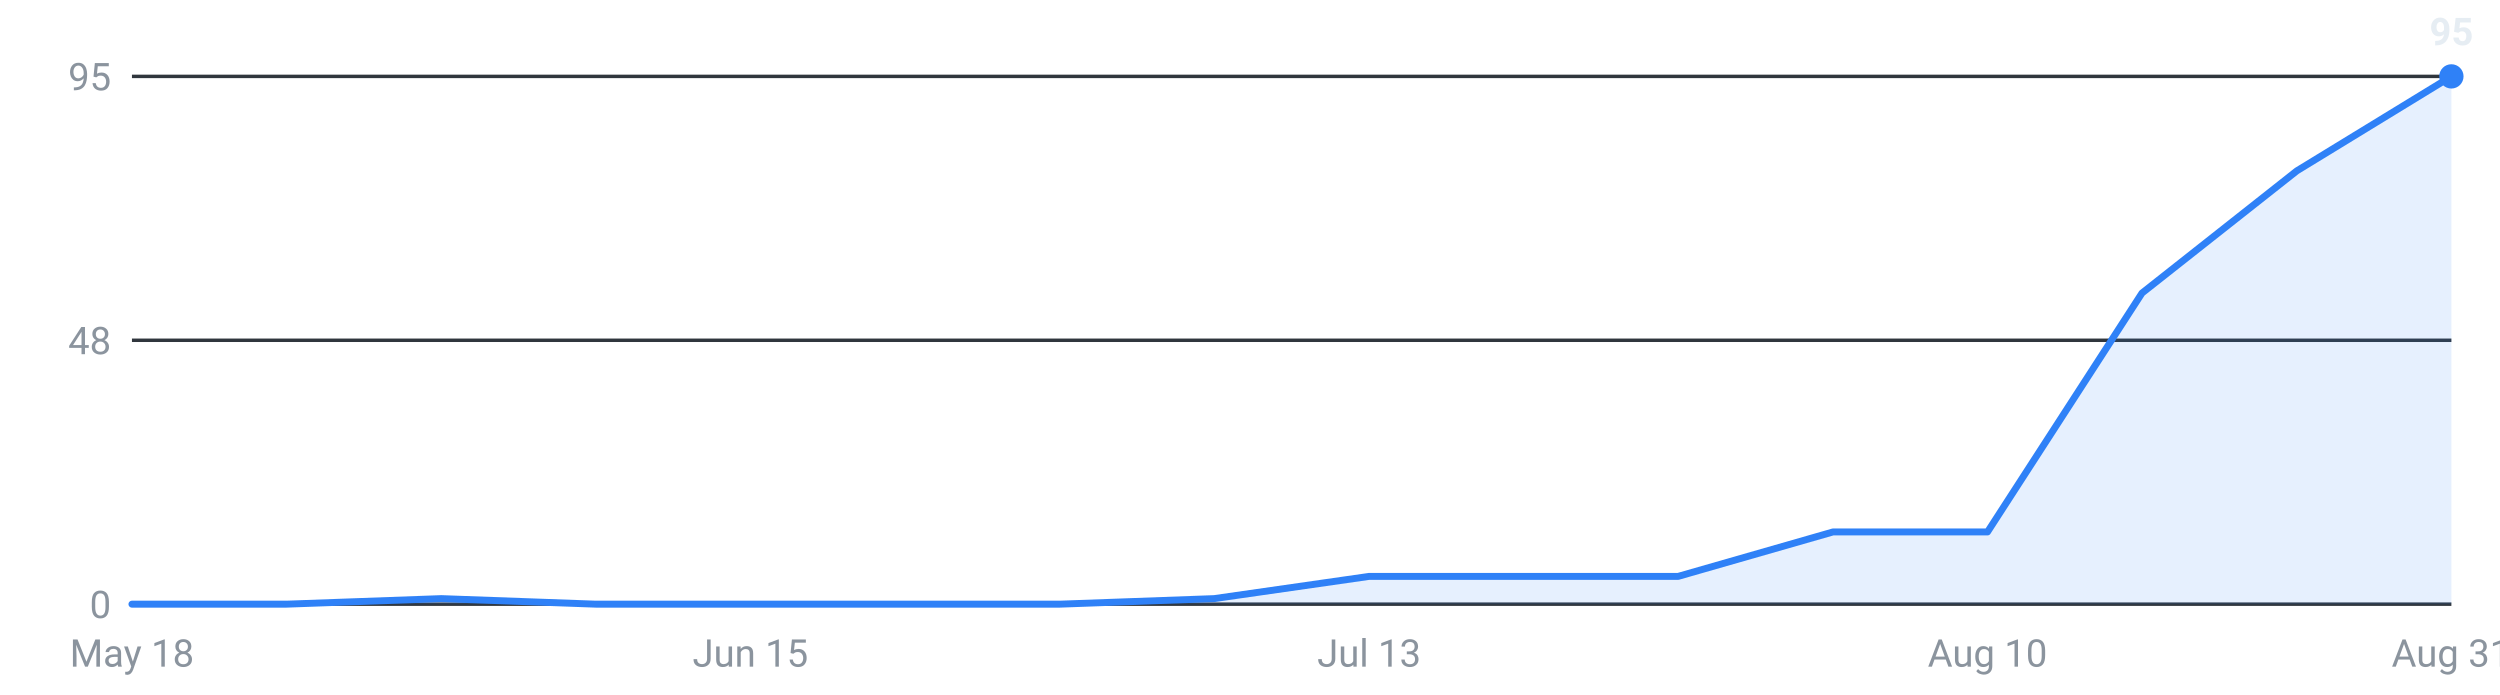
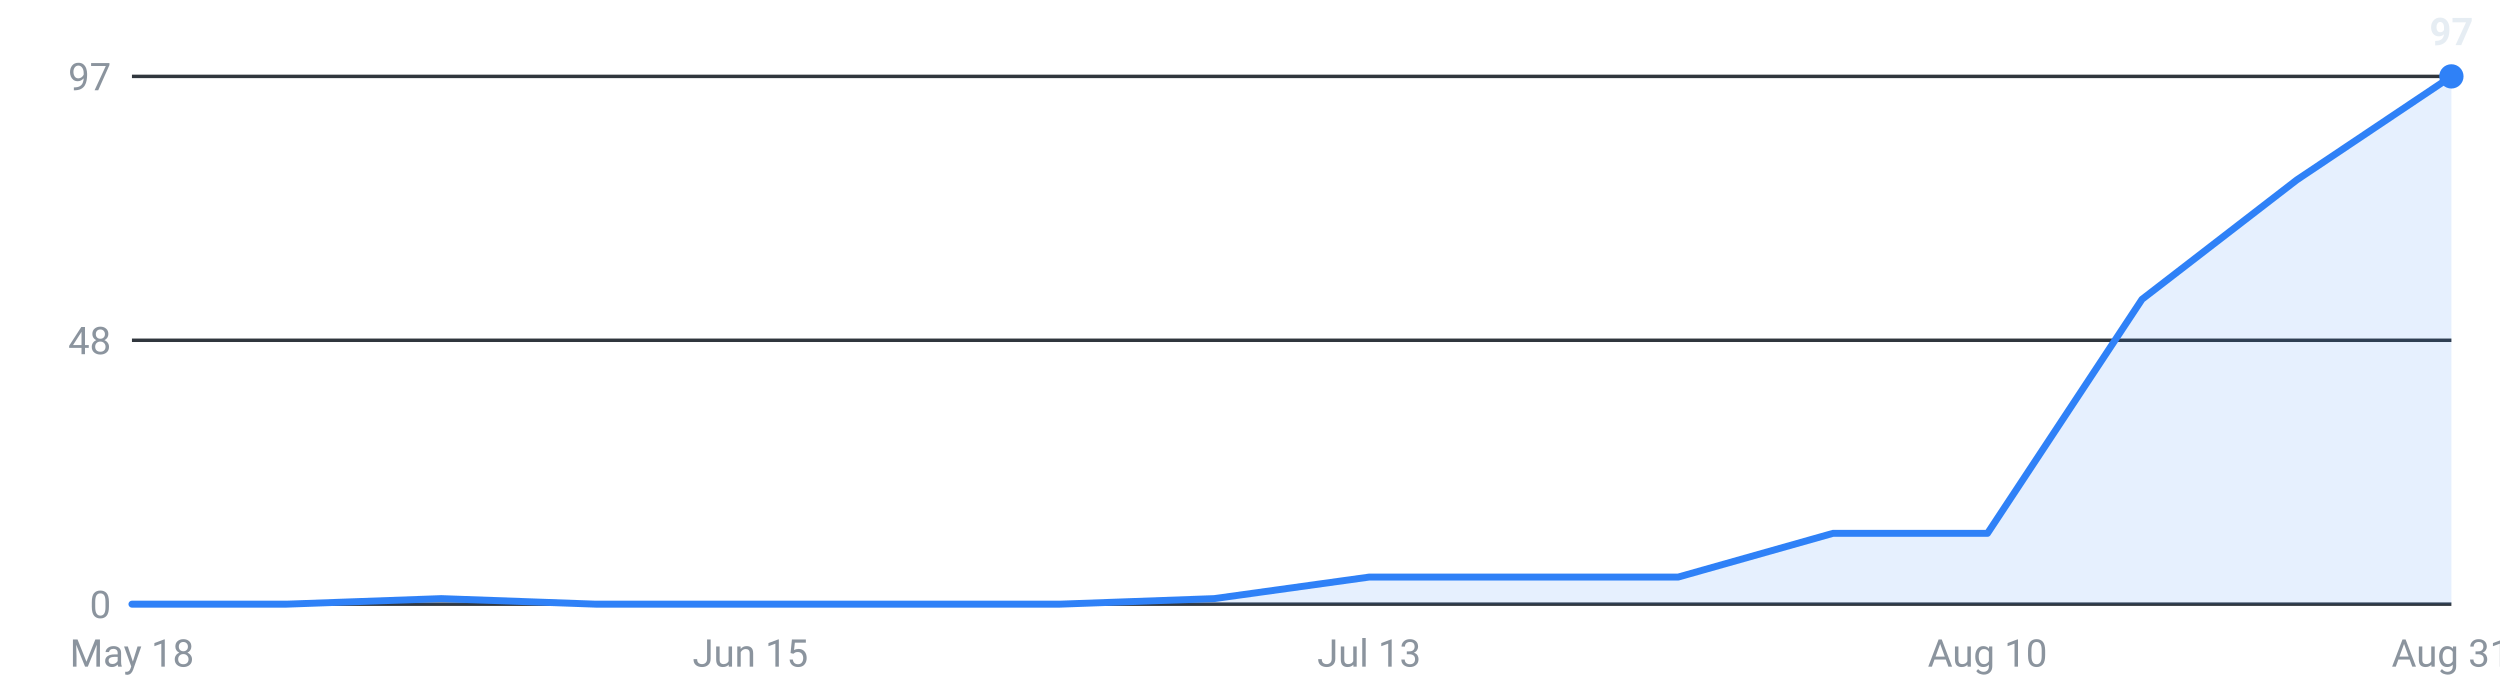
<svg xmlns="http://www.w3.org/2000/svg" viewBox="0 0 720 200" width="720" height="200" role="img" aria-label="Internships posted per week, last 16 weeks">
  <g font-family="-apple-system,Segoe UI,Roboto,sans-serif" font-size="11">
    <line x1="38" y1="174.0" x2="706" y2="174.0" stroke="#30363d" stroke-width="1" />
    <text x="32" y="178.0" text-anchor="end" fill="#8b949e">0</text>
    <line x1="38" y1="98.0" x2="706" y2="98.0" stroke="#30363d" stroke-width="1" />
    <text x="32" y="102.0" text-anchor="end" fill="#8b949e">48</text>
    <line x1="38" y1="22.0" x2="706" y2="22.0" stroke="#30363d" stroke-width="1" />
-     <text x="32" y="26.0" text-anchor="end" fill="#8b949e">95</text>
-     <path d="M38.0,174 L38.0,174.0 L82.5,174.0 L127.1,172.4 L171.6,174.0 L216.1,174.0 L260.7,174.0 L305.2,174.0 L349.7,172.4 L394.3,166.0 L438.8,166.0 L483.3,166.0 L527.9,153.2 L572.4,153.2 L616.9,84.4 L661.5,49.2 L706.0,22.0 L706.0,174 Z" fill="#2f81f7" fill-opacity="0.12" />
-     <polyline points="38.0,174.0 82.5,174.0 127.1,172.4 171.6,174.0 216.1,174.0 260.7,174.0 305.2,174.0 349.7,172.4 394.3,166.0 438.8,166.0 483.3,166.0 527.9,153.2 572.4,153.2 616.9,84.4 661.5,49.2 706.0,22.0" fill="none" stroke="#2f81f7" stroke-width="2" stroke-linejoin="round" stroke-linecap="round" />
+     <text x="32" y="26.0" text-anchor="end" fill="#8b949e">97</text>
+     <path d="M38.0,174 L38.0,174.0 L82.5,174.0 L127.1,172.4 L171.6,174.0 L216.1,174.0 L260.7,174.0 L305.2,174.0 L349.7,172.4 L394.3,166.2 L438.8,166.2 L483.3,166.2 L527.9,153.6 L572.4,153.6 L616.9,86.2 L661.5,51.8 L706.0,22.0 L706.0,174 Z" fill="#2f81f7" fill-opacity="0.12" />
+     <polyline points="38.0,174.0 82.5,174.0 127.1,172.4 171.6,174.0 216.1,174.0 260.7,174.0 305.2,174.0 349.7,172.4 394.3,166.2 438.8,166.2 483.3,166.2 527.9,153.6 572.4,153.6 616.9,86.2 661.5,51.8 706.0,22.0" fill="none" stroke="#2f81f7" stroke-width="2" stroke-linejoin="round" stroke-linecap="round" />
    <circle cx="706.0" cy="22.0" r="3.5" fill="#2f81f7" />
-     <text x="706.0" y="13.0" text-anchor="middle" fill="#e6edf3" font-weight="600">95</text>
+     <text x="706.0" y="13.0" text-anchor="middle" fill="#e6edf3" font-weight="600">97</text>
    <text x="38.0" y="192" text-anchor="middle" fill="#8b949e">May 18</text>
    <text x="216.1" y="192" text-anchor="middle" fill="#8b949e">Jun 15</text>
    <text x="394.3" y="192" text-anchor="middle" fill="#8b949e">Jul 13</text>
    <text x="572.4" y="192" text-anchor="middle" fill="#8b949e">Aug 10</text>
    <text x="706.0" y="192" text-anchor="middle" fill="#8b949e">Aug 31</text>
  </g>
</svg>
